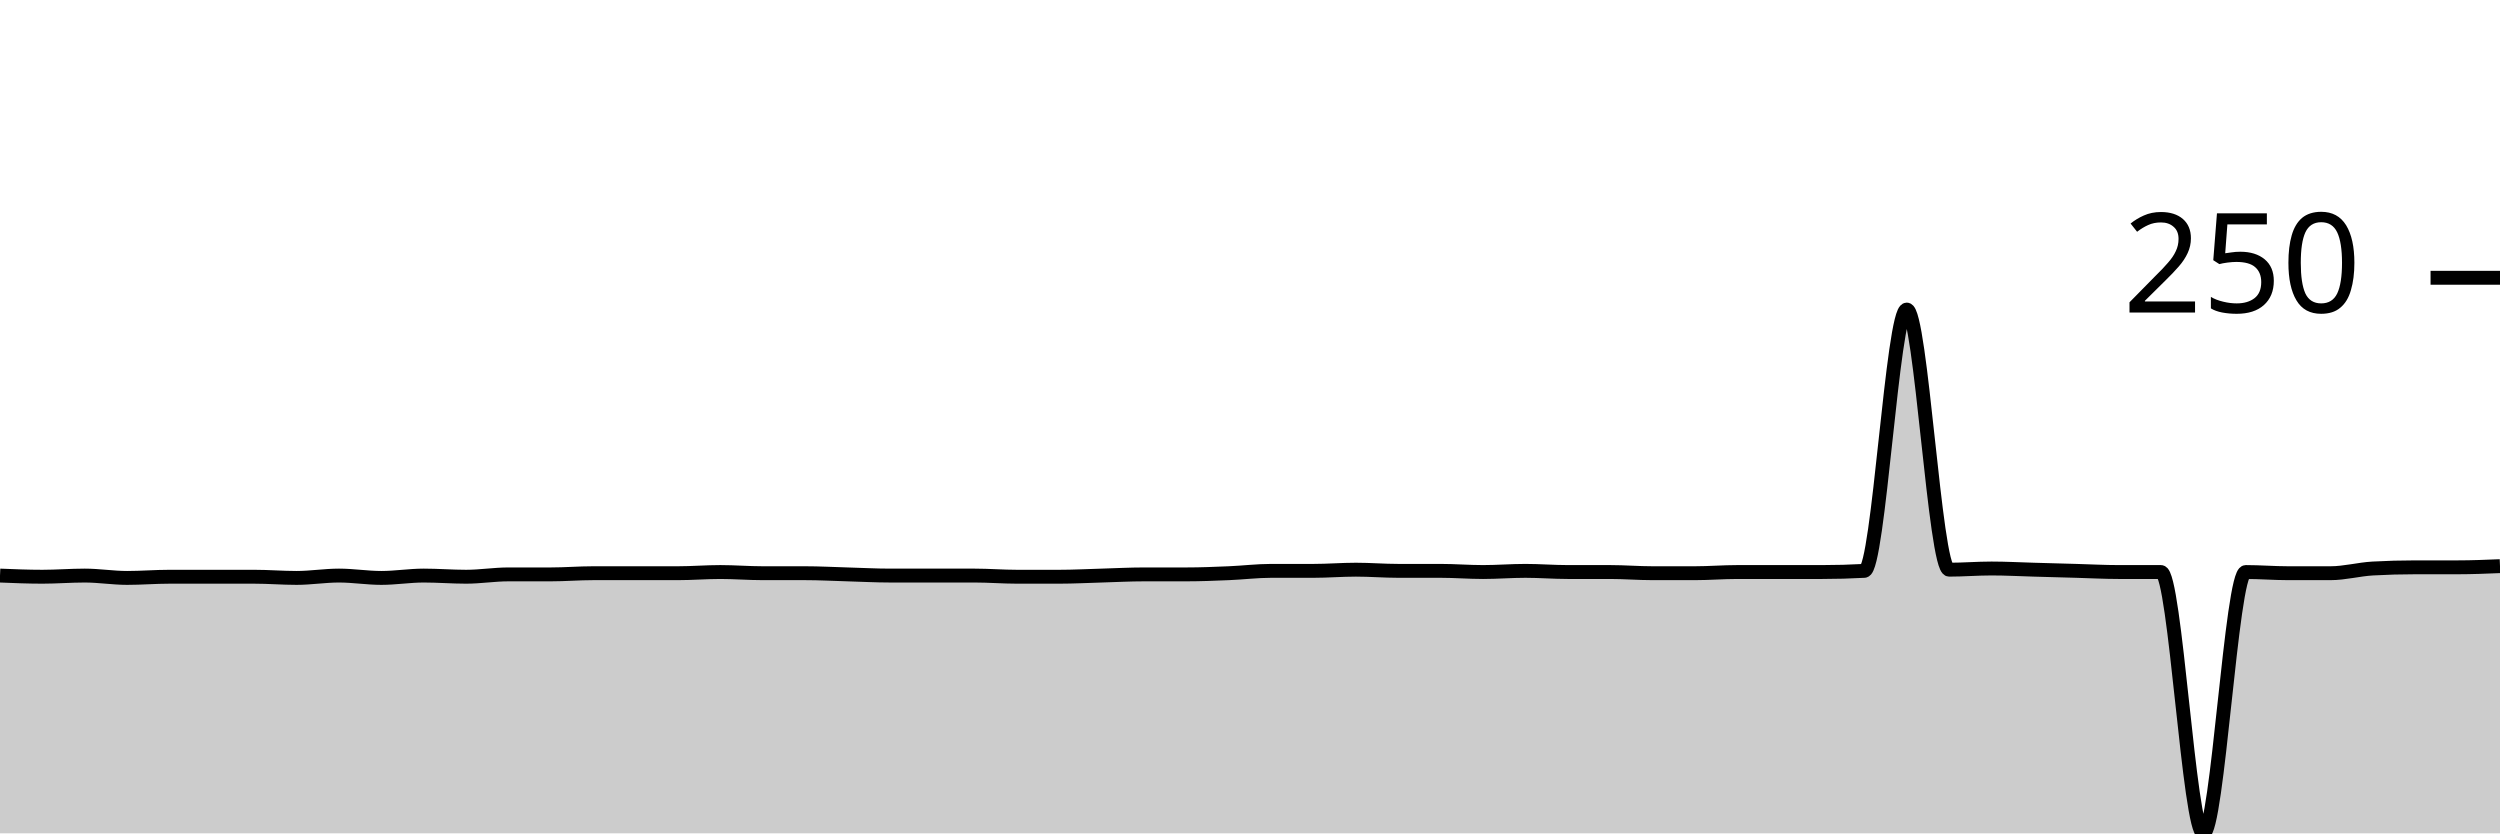
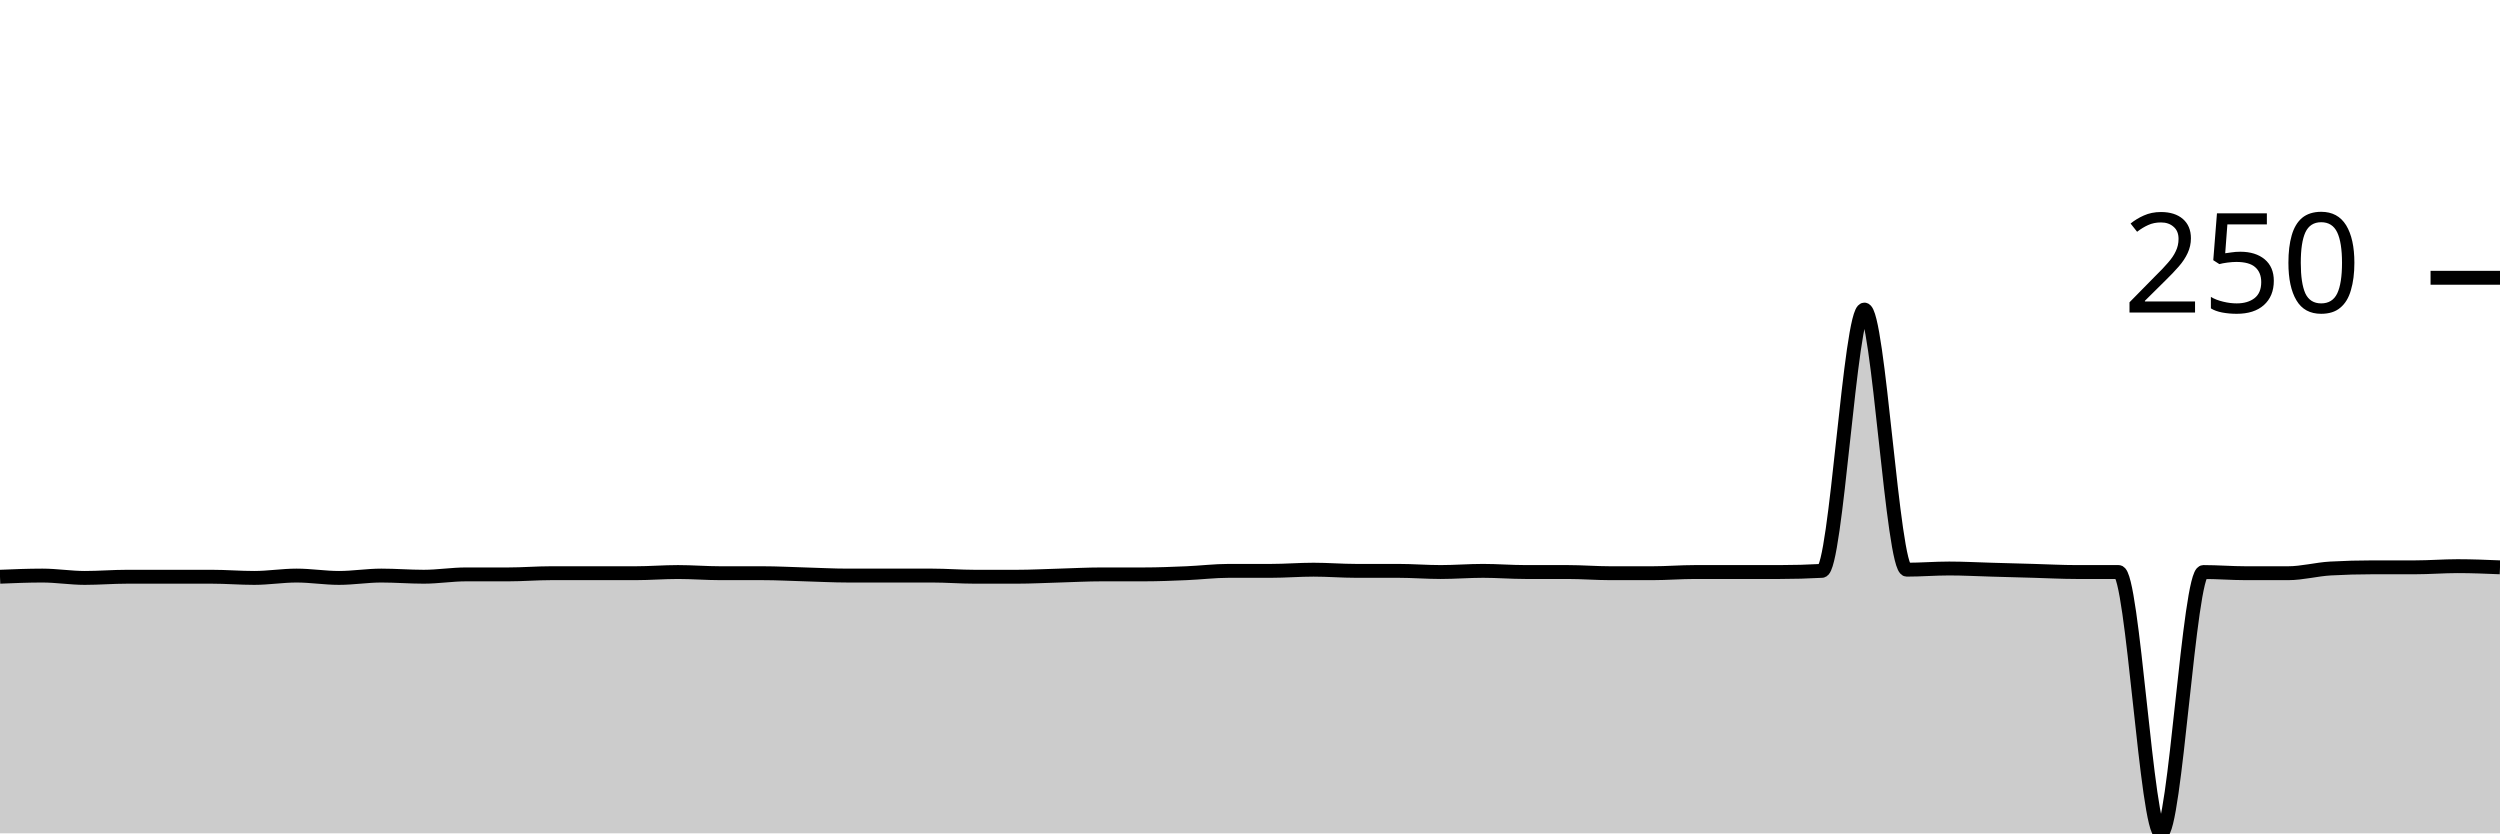
<svg xmlns="http://www.w3.org/2000/svg" viewBox="0 0 180 60">
  <g transform="translate(0,20)">
-     <path class="area" fill="rgba(0, 0, 0, 0.2)" d="M0,21.441C1.017,21.483,2.034,21.525,3.051,21.525C4.068,21.525,5.085,21.441,6.102,21.441C7.119,21.441,8.136,21.61,9.153,21.61C10.169,21.61,11.186,21.525,12.203,21.525C13.22,21.525,14.237,21.525,15.254,21.525C16.271,21.525,17.288,21.525,18.305,21.525C19.322,21.525,20.339,21.61,21.356,21.61C22.373,21.61,23.39,21.441,24.407,21.441C25.424,21.441,26.441,21.61,27.458,21.61C28.475,21.61,29.492,21.441,30.508,21.441C31.525,21.441,32.542,21.525,33.559,21.525C34.576,21.525,35.593,21.356,36.61,21.356C37.627,21.356,38.644,21.356,39.661,21.356C40.678,21.356,41.695,21.271,42.712,21.271C43.729,21.271,44.746,21.271,45.763,21.271C46.78,21.271,47.797,21.271,48.814,21.271C49.831,21.271,50.847,21.186,51.864,21.186C52.881,21.186,53.898,21.271,54.915,21.271C55.932,21.271,56.949,21.271,57.966,21.271C58.983,21.271,60,21.328,61.017,21.356C62.034,21.384,63.051,21.441,64.068,21.441C65.085,21.441,66.102,21.441,67.119,21.441C68.136,21.441,69.153,21.441,70.169,21.441C71.186,21.441,72.203,21.525,73.22,21.525C74.237,21.525,75.254,21.525,76.271,21.525C77.288,21.525,78.305,21.469,79.322,21.441C80.339,21.412,81.356,21.356,82.373,21.356C83.39,21.356,84.407,21.356,85.424,21.356C86.441,21.356,87.458,21.314,88.475,21.271C89.492,21.229,90.508,21.102,91.525,21.102C92.542,21.102,93.559,21.102,94.576,21.102C95.593,21.102,96.61,21.017,97.627,21.017C98.644,21.017,99.661,21.102,100.678,21.102C101.695,21.102,102.712,21.102,103.729,21.102C104.746,21.102,105.763,21.186,106.78,21.186C107.797,21.186,108.814,21.102,109.831,21.102C110.847,21.102,111.864,21.186,112.881,21.186C113.898,21.186,114.915,21.186,115.932,21.186C116.949,21.186,117.966,21.271,118.983,21.271C120,21.271,121.017,21.271,122.034,21.271C123.051,21.271,124.068,21.186,125.085,21.186C126.102,21.186,127.119,21.186,128.136,21.186C129.153,21.186,130.169,21.186,131.186,21.186C132.203,21.186,133.22,21.158,134.237,21.102C135.254,21.045,136.271,2.288,137.288,2.288C138.305,2.288,139.322,21.017,140.339,21.017C141.356,21.017,142.373,20.932,143.39,20.932C144.407,20.932,145.424,20.989,146.441,21.017C147.458,21.045,148.475,21.073,149.492,21.102C150.508,21.13,151.525,21.186,152.542,21.186C153.559,21.186,154.576,21.186,155.593,21.186C156.61,21.186,157.627,40,158.644,40C159.661,40,160.678,21.186,161.695,21.186C162.712,21.186,163.729,21.271,164.746,21.271C165.763,21.271,166.78,21.271,167.797,21.271C168.814,21.271,169.831,20.989,170.847,20.932C171.864,20.876,172.881,20.847,173.898,20.847C174.915,20.847,175.932,20.847,176.949,20.847C177.966,20.847,178.983,20.805,180,20.763L180,40C178.983,40,177.966,40,176.949,40C175.932,40,174.915,40,173.898,40C172.881,40,171.864,40,170.847,40C169.831,40,168.814,40,167.797,40C166.78,40,165.763,40,164.746,40C163.729,40,162.712,40,161.695,40C160.678,40,159.661,40,158.644,40C157.627,40,156.61,40,155.593,40C154.576,40,153.559,40,152.542,40C151.525,40,150.508,40,149.492,40C148.475,40,147.458,40,146.441,40C145.424,40,144.407,40,143.39,40C142.373,40,141.356,40,140.339,40C139.322,40,138.305,40,137.288,40C136.271,40,135.254,40,134.237,40C133.22,40,132.203,40,131.186,40C130.169,40,129.153,40,128.136,40C127.119,40,126.102,40,125.085,40C124.068,40,123.051,40,122.034,40C121.017,40,120,40,118.983,40C117.966,40,116.949,40,115.932,40C114.915,40,113.898,40,112.881,40C111.864,40,110.847,40,109.831,40C108.814,40,107.797,40,106.78,40C105.763,40,104.746,40,103.729,40C102.712,40,101.695,40,100.678,40C99.661,40,98.644,40,97.627,40C96.61,40,95.593,40,94.576,40C93.559,40,92.542,40,91.525,40C90.508,40,89.492,40,88.475,40C87.458,40,86.441,40,85.424,40C84.407,40,83.39,40,82.373,40C81.356,40,80.339,40,79.322,40C78.305,40,77.288,40,76.271,40C75.254,40,74.237,40,73.22,40C72.203,40,71.186,40,70.169,40C69.153,40,68.136,40,67.119,40C66.102,40,65.085,40,64.068,40C63.051,40,62.034,40,61.017,40C60,40,58.983,40,57.966,40C56.949,40,55.932,40,54.915,40C53.898,40,52.881,40,51.864,40C50.847,40,49.831,40,48.814,40C47.797,40,46.78,40,45.763,40C44.746,40,43.729,40,42.712,40C41.695,40,40.678,40,39.661,40C38.644,40,37.627,40,36.61,40C35.593,40,34.576,40,33.559,40C32.542,40,31.525,40,30.508,40C29.492,40,28.475,40,27.458,40C26.441,40,25.424,40,24.407,40C23.39,40,22.373,40,21.356,40C20.339,40,19.322,40,18.305,40C17.288,40,16.271,40,15.254,40C14.237,40,13.22,40,12.203,40C11.186,40,10.169,40,9.153,40C8.136,40,7.119,40,6.102,40C5.085,40,4.068,40,3.051,40C2.034,40,1.017,40,0,40Z" />
-     <path class="line" stroke="black" fill="none" d="M0,21.441C1.017,21.483,2.034,21.525,3.051,21.525C4.068,21.525,5.085,21.441,6.102,21.441C7.119,21.441,8.136,21.61,9.153,21.61C10.169,21.61,11.186,21.525,12.203,21.525C13.22,21.525,14.237,21.525,15.254,21.525C16.271,21.525,17.288,21.525,18.305,21.525C19.322,21.525,20.339,21.61,21.356,21.61C22.373,21.61,23.39,21.441,24.407,21.441C25.424,21.441,26.441,21.61,27.458,21.61C28.475,21.61,29.492,21.441,30.508,21.441C31.525,21.441,32.542,21.525,33.559,21.525C34.576,21.525,35.593,21.356,36.61,21.356C37.627,21.356,38.644,21.356,39.661,21.356C40.678,21.356,41.695,21.271,42.712,21.271C43.729,21.271,44.746,21.271,45.763,21.271C46.78,21.271,47.797,21.271,48.814,21.271C49.831,21.271,50.847,21.186,51.864,21.186C52.881,21.186,53.898,21.271,54.915,21.271C55.932,21.271,56.949,21.271,57.966,21.271C58.983,21.271,60,21.328,61.017,21.356C62.034,21.384,63.051,21.441,64.068,21.441C65.085,21.441,66.102,21.441,67.119,21.441C68.136,21.441,69.153,21.441,70.169,21.441C71.186,21.441,72.203,21.525,73.22,21.525C74.237,21.525,75.254,21.525,76.271,21.525C77.288,21.525,78.305,21.469,79.322,21.441C80.339,21.412,81.356,21.356,82.373,21.356C83.39,21.356,84.407,21.356,85.424,21.356C86.441,21.356,87.458,21.314,88.475,21.271C89.492,21.229,90.508,21.102,91.525,21.102C92.542,21.102,93.559,21.102,94.576,21.102C95.593,21.102,96.61,21.017,97.627,21.017C98.644,21.017,99.661,21.102,100.678,21.102C101.695,21.102,102.712,21.102,103.729,21.102C104.746,21.102,105.763,21.186,106.78,21.186C107.797,21.186,108.814,21.102,109.831,21.102C110.847,21.102,111.864,21.186,112.881,21.186C113.898,21.186,114.915,21.186,115.932,21.186C116.949,21.186,117.966,21.271,118.983,21.271C120,21.271,121.017,21.271,122.034,21.271C123.051,21.271,124.068,21.186,125.085,21.186C126.102,21.186,127.119,21.186,128.136,21.186C129.153,21.186,130.169,21.186,131.186,21.186C132.203,21.186,133.22,21.158,134.237,21.102C135.254,21.045,136.271,2.288,137.288,2.288C138.305,2.288,139.322,21.017,140.339,21.017C141.356,21.017,142.373,20.932,143.39,20.932C144.407,20.932,145.424,20.989,146.441,21.017C147.458,21.045,148.475,21.073,149.492,21.102C150.508,21.13,151.525,21.186,152.542,21.186C153.559,21.186,154.576,21.186,155.593,21.186C156.61,21.186,157.627,40,158.644,40C159.661,40,160.678,21.186,161.695,21.186C162.712,21.186,163.729,21.271,164.746,21.271C165.763,21.271,166.78,21.271,167.797,21.271C168.814,21.271,169.831,20.989,170.847,20.932C171.864,20.876,172.881,20.847,173.898,20.847C174.915,20.847,175.932,20.847,176.949,20.847C177.966,20.847,178.983,20.805,180,20.763" />
+     <path class="area" fill="rgba(0, 0, 0, 0.2)" d="M0,21.525C1.017,21.483,2.034,21.441,3.051,21.441C4.068,21.441,5.085,21.61,6.102,21.61C7.119,21.61,8.136,21.525,9.153,21.525C10.169,21.525,11.186,21.525,12.203,21.525C13.22,21.525,14.237,21.525,15.254,21.525C16.271,21.525,17.288,21.61,18.305,21.61C19.322,21.61,20.339,21.441,21.356,21.441C22.373,21.441,23.39,21.61,24.407,21.61C25.424,21.61,26.441,21.441,27.458,21.441C28.475,21.441,29.492,21.525,30.508,21.525C31.525,21.525,32.542,21.356,33.559,21.356C34.576,21.356,35.593,21.356,36.61,21.356C37.627,21.356,38.644,21.271,39.661,21.271C40.678,21.271,41.695,21.271,42.712,21.271C43.729,21.271,44.746,21.271,45.763,21.271C46.78,21.271,47.797,21.186,48.814,21.186C49.831,21.186,50.847,21.271,51.864,21.271C52.881,21.271,53.898,21.271,54.915,21.271C55.932,21.271,56.949,21.328,57.966,21.356C58.983,21.384,60,21.441,61.017,21.441C62.034,21.441,63.051,21.441,64.068,21.441C65.085,21.441,66.102,21.441,67.119,21.441C68.136,21.441,69.153,21.525,70.169,21.525C71.186,21.525,72.203,21.525,73.22,21.525C74.237,21.525,75.254,21.469,76.271,21.441C77.288,21.412,78.305,21.356,79.322,21.356C80.339,21.356,81.356,21.356,82.373,21.356C83.39,21.356,84.407,21.314,85.424,21.271C86.441,21.229,87.458,21.102,88.475,21.102C89.492,21.102,90.508,21.102,91.525,21.102C92.542,21.102,93.559,21.017,94.576,21.017C95.593,21.017,96.61,21.102,97.627,21.102C98.644,21.102,99.661,21.102,100.678,21.102C101.695,21.102,102.712,21.186,103.729,21.186C104.746,21.186,105.763,21.102,106.78,21.102C107.797,21.102,108.814,21.186,109.831,21.186C110.847,21.186,111.864,21.186,112.881,21.186C113.898,21.186,114.915,21.271,115.932,21.271C116.949,21.271,117.966,21.271,118.983,21.271C120,21.271,121.017,21.186,122.034,21.186C123.051,21.186,124.068,21.186,125.085,21.186C126.102,21.186,127.119,21.186,128.136,21.186C129.153,21.186,130.169,21.158,131.186,21.102C132.203,21.045,133.22,2.288,134.237,2.288C135.254,2.288,136.271,21.017,137.288,21.017C138.305,21.017,139.322,20.932,140.339,20.932C141.356,20.932,142.373,20.989,143.39,21.017C144.407,21.045,145.424,21.073,146.441,21.102C147.458,21.13,148.475,21.186,149.492,21.186C150.508,21.186,151.525,21.186,152.542,21.186C153.559,21.186,154.576,40,155.593,40C156.61,40,157.627,21.186,158.644,21.186C159.661,21.186,160.678,21.271,161.695,21.271C162.712,21.271,163.729,21.271,164.746,21.271C165.763,21.271,166.78,20.989,167.797,20.932C168.814,20.876,169.831,20.847,170.847,20.847C171.864,20.847,172.881,20.847,173.898,20.847C174.915,20.847,175.932,20.763,176.949,20.763C177.966,20.763,178.983,20.805,180,20.847L180,40C178.983,40,177.966,40,176.949,40C175.932,40,174.915,40,173.898,40C172.881,40,171.864,40,170.847,40C169.831,40,168.814,40,167.797,40C166.78,40,165.763,40,164.746,40C163.729,40,162.712,40,161.695,40C160.678,40,159.661,40,158.644,40C157.627,40,156.61,40,155.593,40C154.576,40,153.559,40,152.542,40C151.525,40,150.508,40,149.492,40C148.475,40,147.458,40,146.441,40C145.424,40,144.407,40,143.39,40C142.373,40,141.356,40,140.339,40C139.322,40,138.305,40,137.288,40C136.271,40,135.254,40,134.237,40C133.22,40,132.203,40,131.186,40C130.169,40,129.153,40,128.136,40C127.119,40,126.102,40,125.085,40C124.068,40,123.051,40,122.034,40C121.017,40,120,40,118.983,40C117.966,40,116.949,40,115.932,40C114.915,40,113.898,40,112.881,40C111.864,40,110.847,40,109.831,40C108.814,40,107.797,40,106.78,40C105.763,40,104.746,40,103.729,40C102.712,40,101.695,40,100.678,40C99.661,40,98.644,40,97.627,40C96.61,40,95.593,40,94.576,40C93.559,40,92.542,40,91.525,40C90.508,40,89.492,40,88.475,40C87.458,40,86.441,40,85.424,40C84.407,40,83.39,40,82.373,40C81.356,40,80.339,40,79.322,40C78.305,40,77.288,40,76.271,40C75.254,40,74.237,40,73.22,40C72.203,40,71.186,40,70.169,40C69.153,40,68.136,40,67.119,40C66.102,40,65.085,40,64.068,40C63.051,40,62.034,40,61.017,40C60,40,58.983,40,57.966,40C56.949,40,55.932,40,54.915,40C53.898,40,52.881,40,51.864,40C50.847,40,49.831,40,48.814,40C47.797,40,46.78,40,45.763,40C44.746,40,43.729,40,42.712,40C41.695,40,40.678,40,39.661,40C38.644,40,37.627,40,36.61,40C35.593,40,34.576,40,33.559,40C32.542,40,31.525,40,30.508,40C29.492,40,28.475,40,27.458,40C26.441,40,25.424,40,24.407,40C23.39,40,22.373,40,21.356,40C20.339,40,19.322,40,18.305,40C17.288,40,16.271,40,15.254,40C14.237,40,13.22,40,12.203,40C11.186,40,10.169,40,9.153,40C8.136,40,7.119,40,6.102,40C5.085,40,4.068,40,3.051,40C2.034,40,1.017,40,0,40Z" />
+     <path class="line" stroke="black" fill="none" d="M0,21.525C1.017,21.483,2.034,21.441,3.051,21.441C4.068,21.441,5.085,21.61,6.102,21.61C7.119,21.61,8.136,21.525,9.153,21.525C10.169,21.525,11.186,21.525,12.203,21.525C13.22,21.525,14.237,21.525,15.254,21.525C16.271,21.525,17.288,21.61,18.305,21.61C19.322,21.61,20.339,21.441,21.356,21.441C22.373,21.441,23.39,21.61,24.407,21.61C25.424,21.61,26.441,21.441,27.458,21.441C28.475,21.441,29.492,21.525,30.508,21.525C31.525,21.525,32.542,21.356,33.559,21.356C34.576,21.356,35.593,21.356,36.61,21.356C37.627,21.356,38.644,21.271,39.661,21.271C40.678,21.271,41.695,21.271,42.712,21.271C43.729,21.271,44.746,21.271,45.763,21.271C46.78,21.271,47.797,21.186,48.814,21.186C49.831,21.186,50.847,21.271,51.864,21.271C52.881,21.271,53.898,21.271,54.915,21.271C55.932,21.271,56.949,21.328,57.966,21.356C58.983,21.384,60,21.441,61.017,21.441C62.034,21.441,63.051,21.441,64.068,21.441C65.085,21.441,66.102,21.441,67.119,21.441C68.136,21.441,69.153,21.525,70.169,21.525C71.186,21.525,72.203,21.525,73.22,21.525C74.237,21.525,75.254,21.469,76.271,21.441C77.288,21.412,78.305,21.356,79.322,21.356C80.339,21.356,81.356,21.356,82.373,21.356C83.39,21.356,84.407,21.314,85.424,21.271C86.441,21.229,87.458,21.102,88.475,21.102C89.492,21.102,90.508,21.102,91.525,21.102C92.542,21.102,93.559,21.017,94.576,21.017C95.593,21.017,96.61,21.102,97.627,21.102C98.644,21.102,99.661,21.102,100.678,21.102C101.695,21.102,102.712,21.186,103.729,21.186C104.746,21.186,105.763,21.102,106.78,21.102C107.797,21.102,108.814,21.186,109.831,21.186C110.847,21.186,111.864,21.186,112.881,21.186C113.898,21.186,114.915,21.271,115.932,21.271C116.949,21.271,117.966,21.271,118.983,21.271C120,21.271,121.017,21.186,122.034,21.186C123.051,21.186,124.068,21.186,125.085,21.186C126.102,21.186,127.119,21.186,128.136,21.186C129.153,21.186,130.169,21.158,131.186,21.102C132.203,21.045,133.22,2.288,134.237,2.288C135.254,2.288,136.271,21.017,137.288,21.017C138.305,21.017,139.322,20.932,140.339,20.932C141.356,20.932,142.373,20.989,143.39,21.017C144.407,21.045,145.424,21.073,146.441,21.102C147.458,21.13,148.475,21.186,149.492,21.186C150.508,21.186,151.525,21.186,152.542,21.186C153.559,21.186,154.576,40,155.593,40C156.61,40,157.627,21.186,158.644,21.186C159.661,21.186,160.678,21.271,161.695,21.271C162.712,21.271,163.729,21.271,164.746,21.271C165.763,21.271,166.78,20.989,167.797,20.932C168.814,20.876,169.831,20.847,170.847,20.847C171.864,20.847,172.881,20.847,173.898,20.847C174.915,20.847,175.932,20.763,176.949,20.763C177.966,20.763,178.983,20.805,180,20.847" />
    <path class="axis-ceiling" stroke-width="1" stroke="black" fill="none" d="M175,0L180,0" />
    <text class="axis-ceiling-label" font-family="sans-serif" text-anchor="end" font-size="10px" x="170" y="2.5">250</text>
  </g>
</svg>
